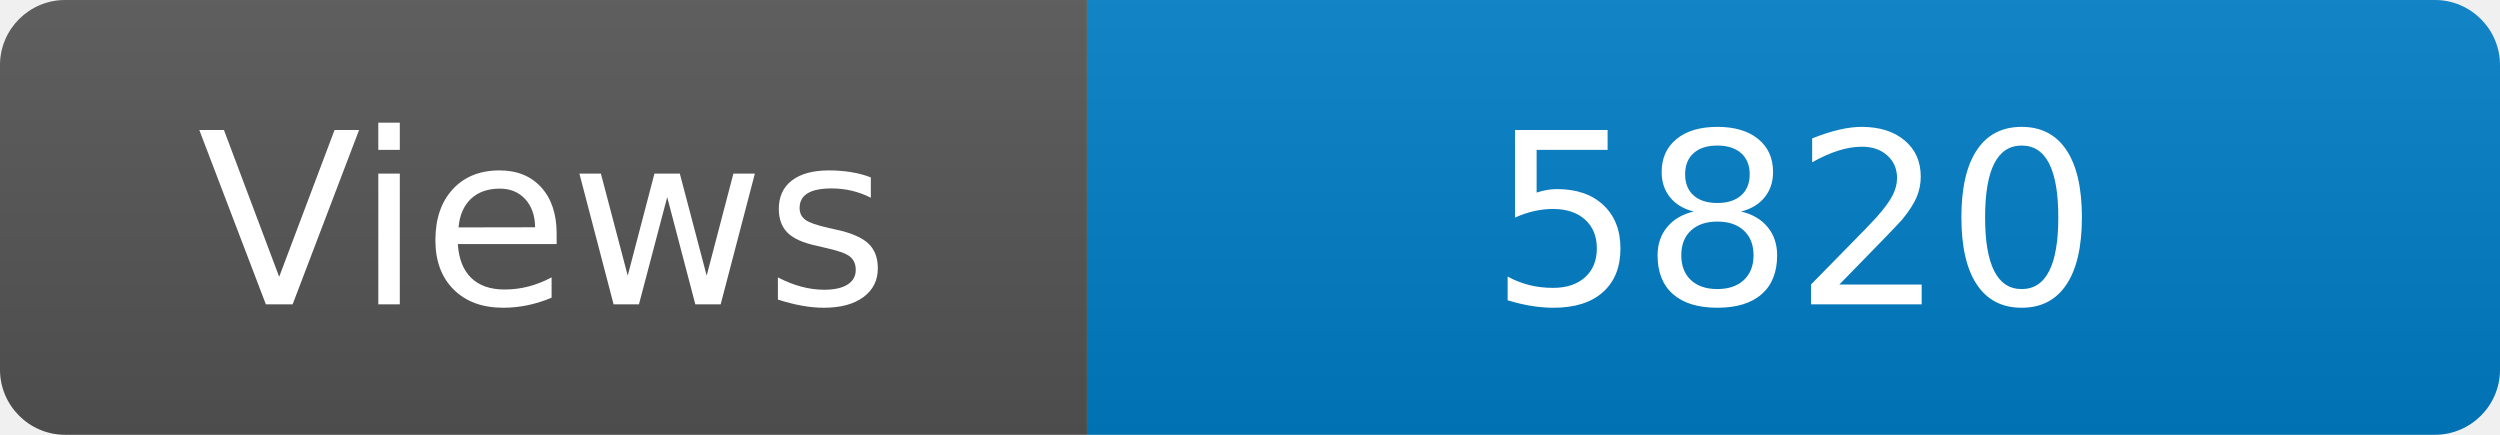
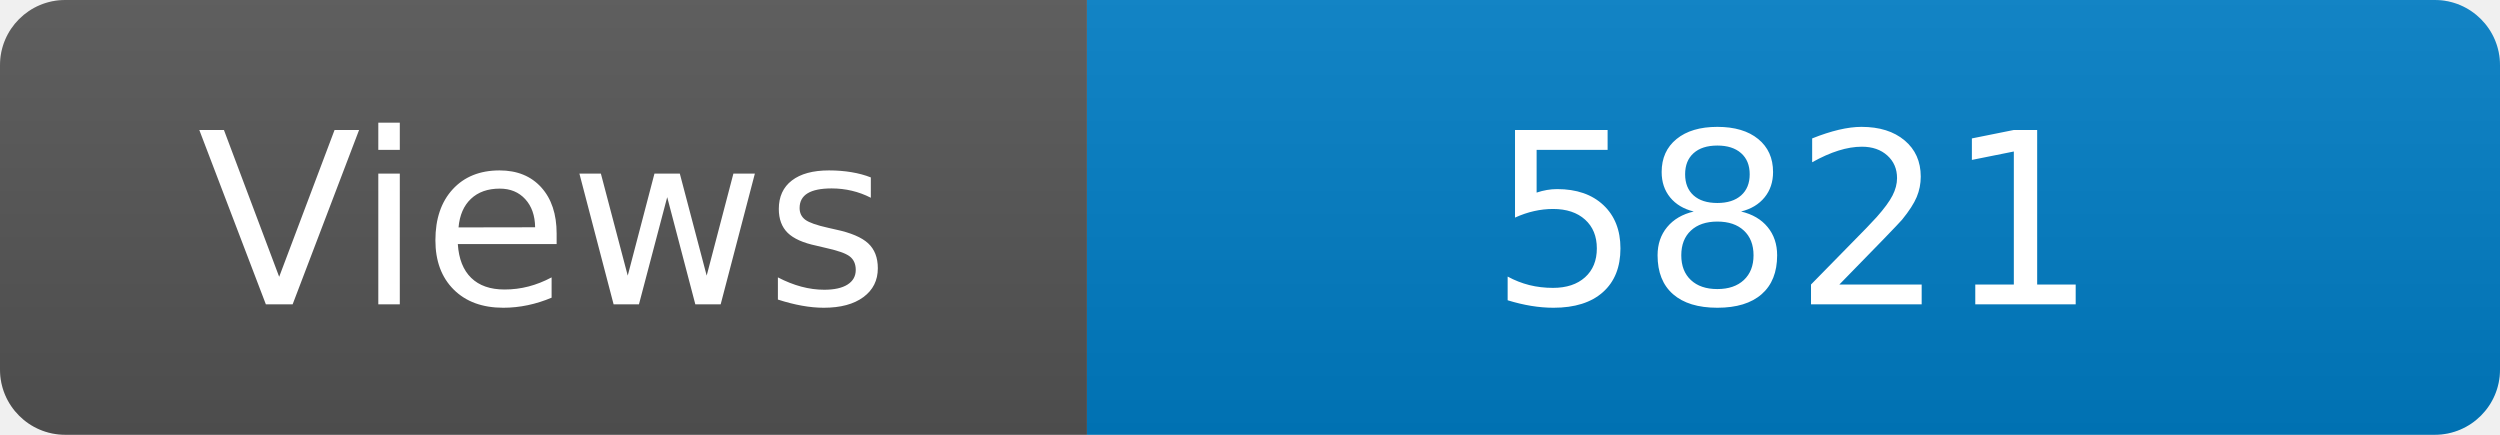
<svg xmlns="http://www.w3.org/2000/svg" width="115" height="20" role="img" aria-label="Maintained?: yes">
  <linearGradient id="s" x2="0" y2="100%">
    <stop offset="0" stop-color="#bbb" stop-opacity=".1" />
    <stop offset="1" stop-opacity=".1" />
  </linearGradient>
  <clipPath id="r">
    <rect width="115" height="20" rx="3" fill="#fff" />
  </clipPath>
  <g clip-path="url(#r)">
    <rect width="50" height="20" fill="#555" />
    <rect x="50" width="160" height="20" fill="#007ec6" />
    <rect width="115" height="20" fill="url(#s)" />
  </g>
  <g fill="#fff" text-anchor="middle" font-family="Verdana,Geneva,DejaVu Sans,sans-serif" font-size="110">
    <text x="250" y="140" transform="scale(.1)" fill="#fff">Views</text>
-     <text x="825" y="140" transform="scale(.1)" fill="#fff">5820</text>
+     <text x="825" y="140" transform="scale(.1)" fill="#fff">5821</text>
  </g>
</svg>
